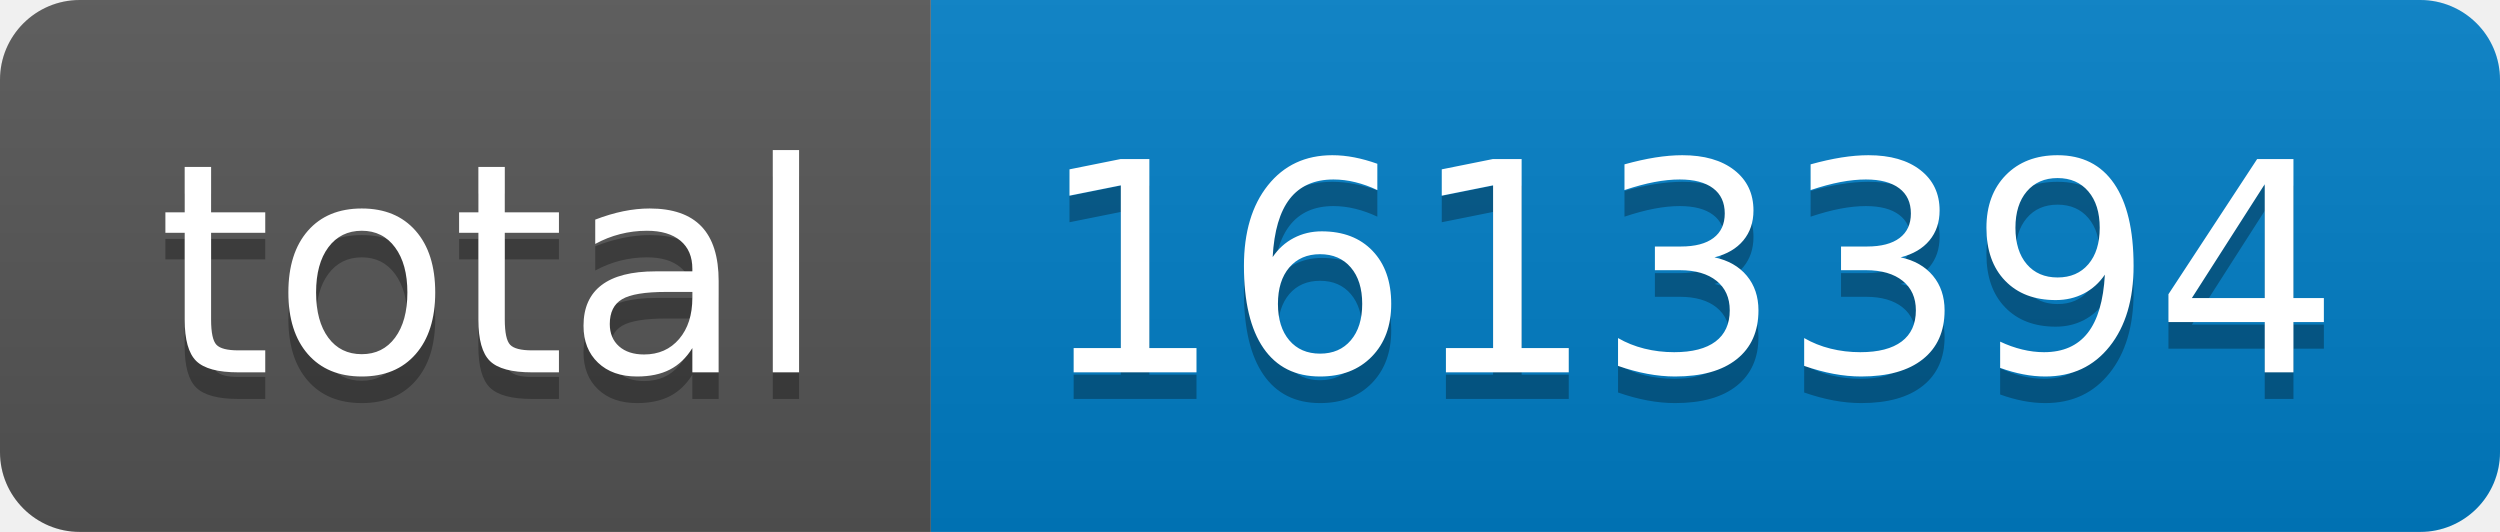
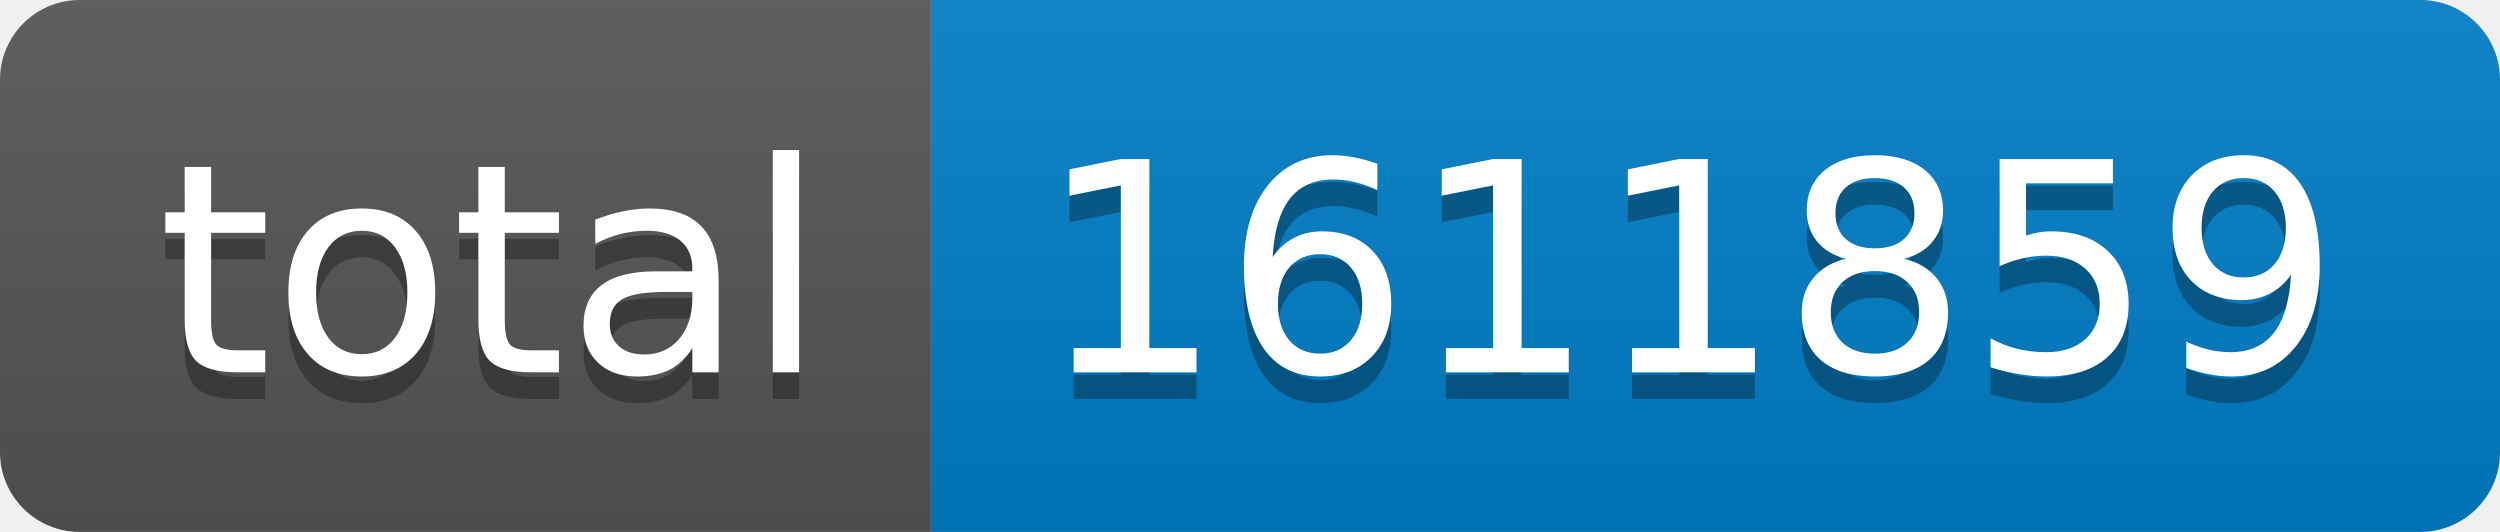
- <svg xmlns="http://www.w3.org/2000/svg" width="94" height="20" role="img" aria-label="total: 1613394">
+ <svg xmlns="http://www.w3.org/2000/svg" width="94" height="20" role="img" aria-label="total: 1611859">
  <linearGradient id="s" x2="0" y2="100%">
    <stop offset="0" stop-color="#bbb" stop-opacity=".1" />
    <stop offset="1" stop-opacity=".1" />
  </linearGradient>
  <clipPath id="r">
    <rect width="94" height="20" rx="3" fill="#fff" />
  </clipPath>
  <g clip-path="url(#r)">
    <rect width="35" height="20" fill="#555" />
    <rect x="35" width="59" height="20" fill="#007ec6" />
    <rect width="94" height="20" fill="url(#s)" />
  </g>
  <g fill="#fff" text-anchor="middle" font-family="Verdana,Geneva,DejaVu Sans,sans-serif" text-rendering="geometricPrecision" font-size="110">
    <text aria-hidden="true" x="185" y="150" fill="#010101" fill-opacity=".3" transform="scale(.1)" textLength="250">total</text>
    <text x="185" y="140" transform="scale(.1)" fill="#fff" textLength="250">total</text>
-     <text aria-hidden="true" x="635" y="150" fill="#010101" fill-opacity=".3" transform="scale(.1)" textLength="490">1613394</text>
-     <text x="635" y="140" transform="scale(.1)" fill="#fff" textLength="490">1613394</text>
+     <text aria-hidden="true" x="635" y="150" fill="#010101" fill-opacity=".3" transform="scale(.1)" textLength="490">1611859</text>
+     <text x="635" y="140" transform="scale(.1)" fill="#fff" textLength="490">1611859</text>
  </g>
</svg>
